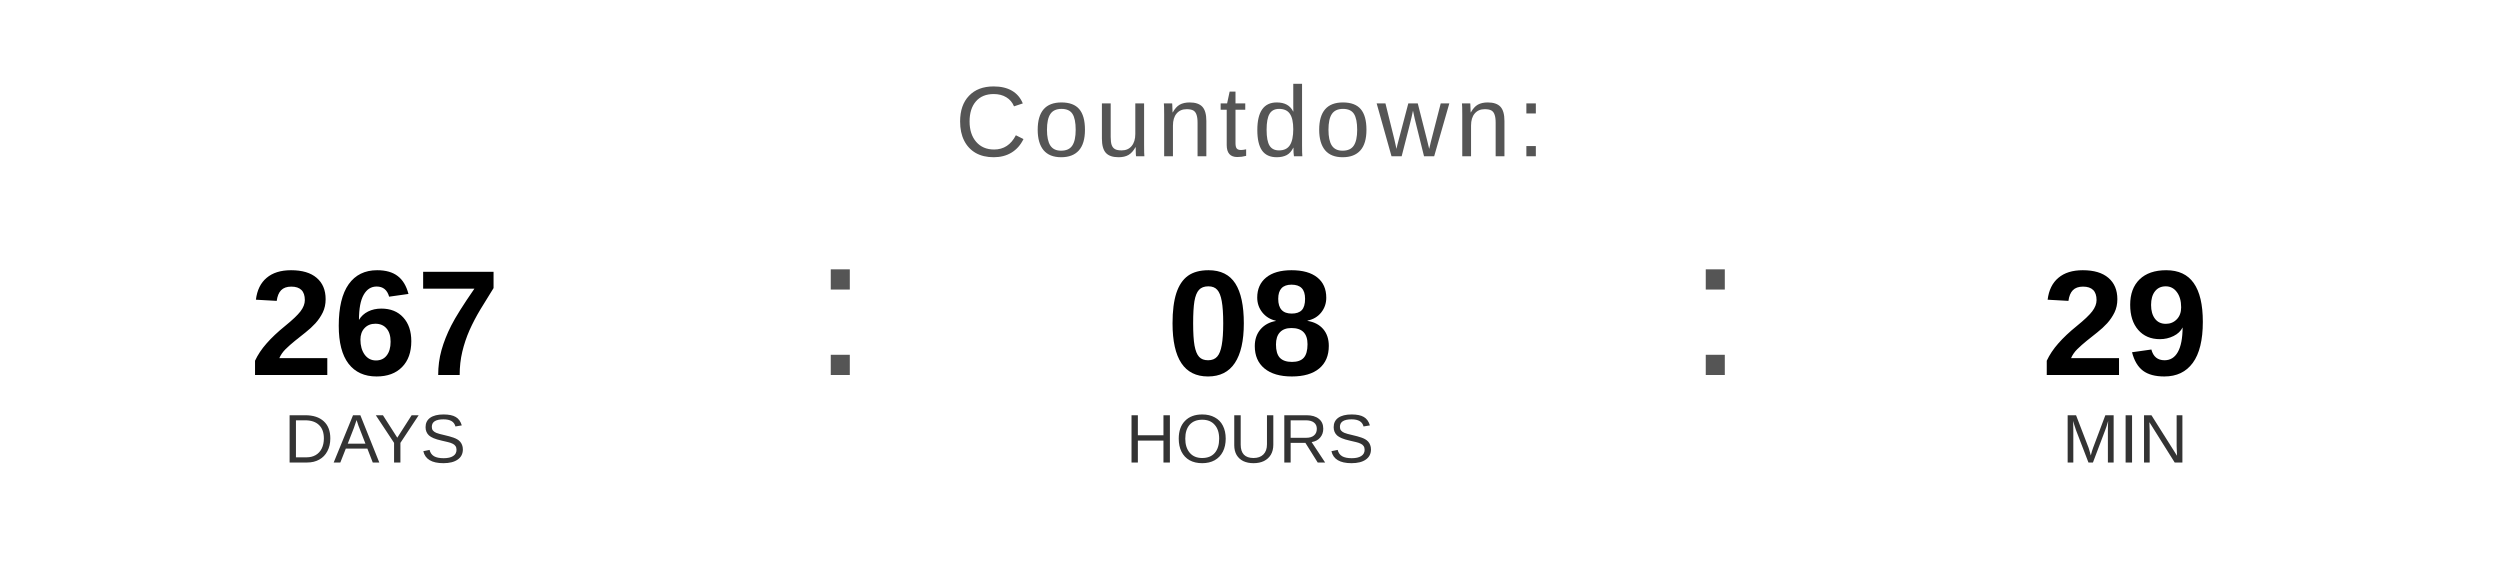
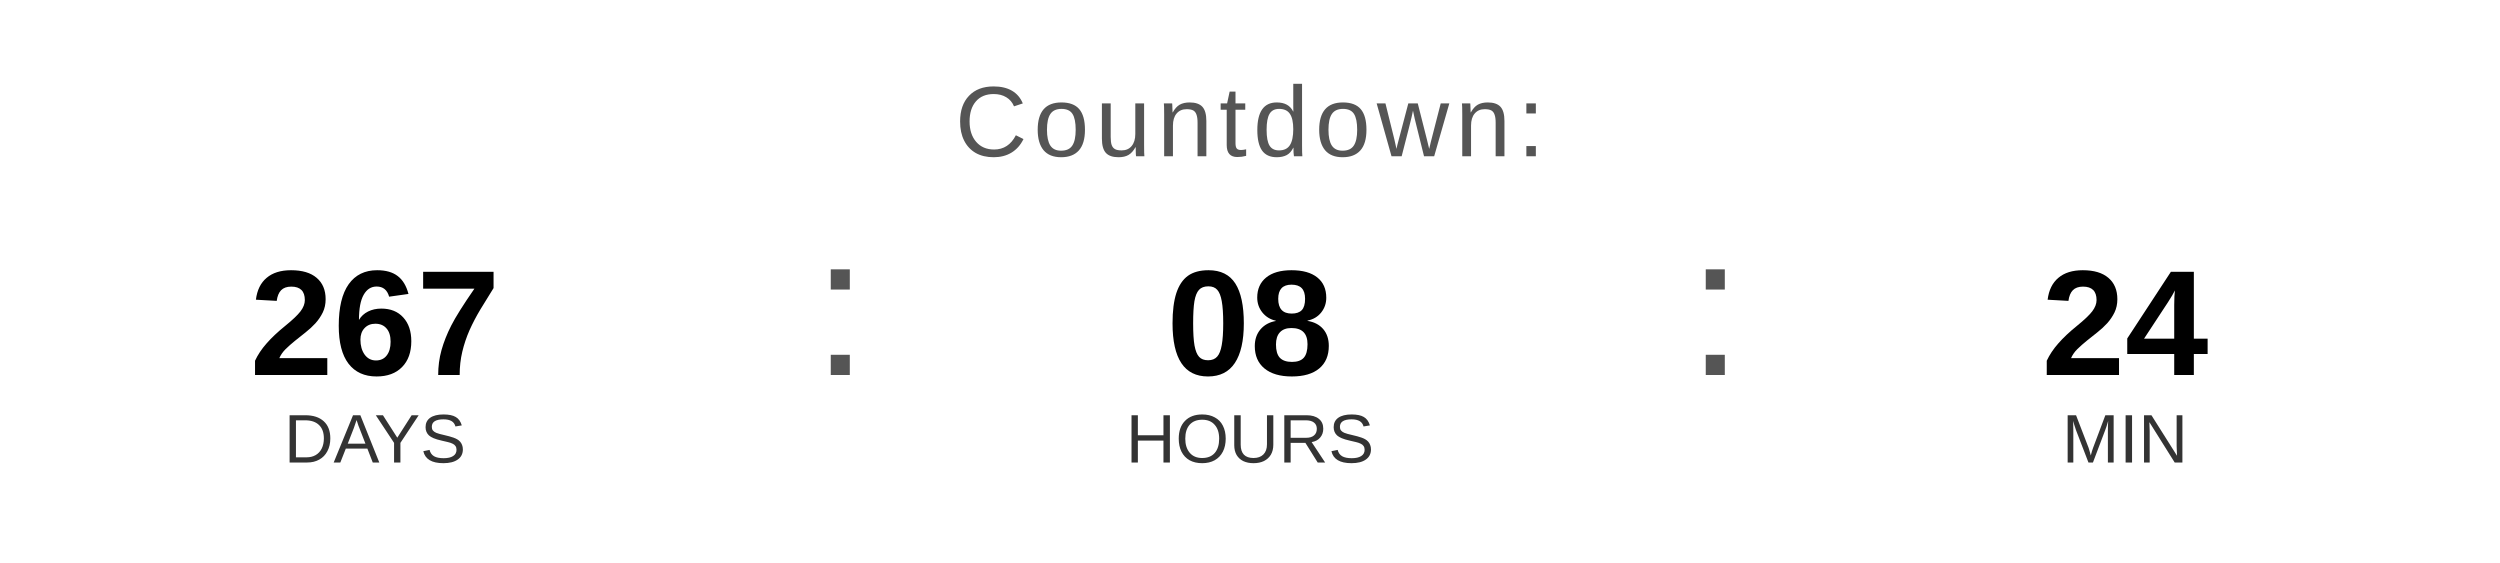
<svg xmlns="http://www.w3.org/2000/svg" width="400" height="90" viewBox="0 0 400 90">
  <text x="200" y="25" font-family="Arial, Helvetica, sans-serif" font-size="16" fill="#555555" text-anchor="middle" letter-spacing="1">
    Countdown:
  </text>
  <text x="60" y="60" font-family="Arial, Helvetica, sans-serif" font-size="24" font-weight="bold" fill="#000000" text-anchor="middle">267</text>
  <text x="60" y="74" font-family="Arial, Helvetica, sans-serif" font-size="11" fill="#333333" text-anchor="middle">DAYS</text>
  <text x="130" y="60" font-family="Arial, sans-serif" font-size="32" fill="#555555">:</text>
  <text x="200" y="60" font-family="Arial, Helvetica, sans-serif" font-size="24" font-weight="bold" fill="#000000" text-anchor="middle">08</text>
  <text x="200" y="74" font-family="Arial, Helvetica, sans-serif" font-size="11" fill="#333333" text-anchor="middle">HOURS</text>
  <text x="270" y="60" font-family="Arial, sans-serif" font-size="32" fill="#555555">:</text>
-   <text x="340" y="60" font-family="Arial, Helvetica, sans-serif" font-size="24" font-weight="bold" fill="#000000" text-anchor="middle">29</text>
+   <text x="340" y="60" font-family="Arial, Helvetica, sans-serif" font-size="24" font-weight="bold" fill="#000000" text-anchor="middle">24</text>
  <text x="340" y="74" font-family="Arial, Helvetica, sans-serif" font-size="11" fill="#333333" text-anchor="middle">MIN</text>
</svg>
